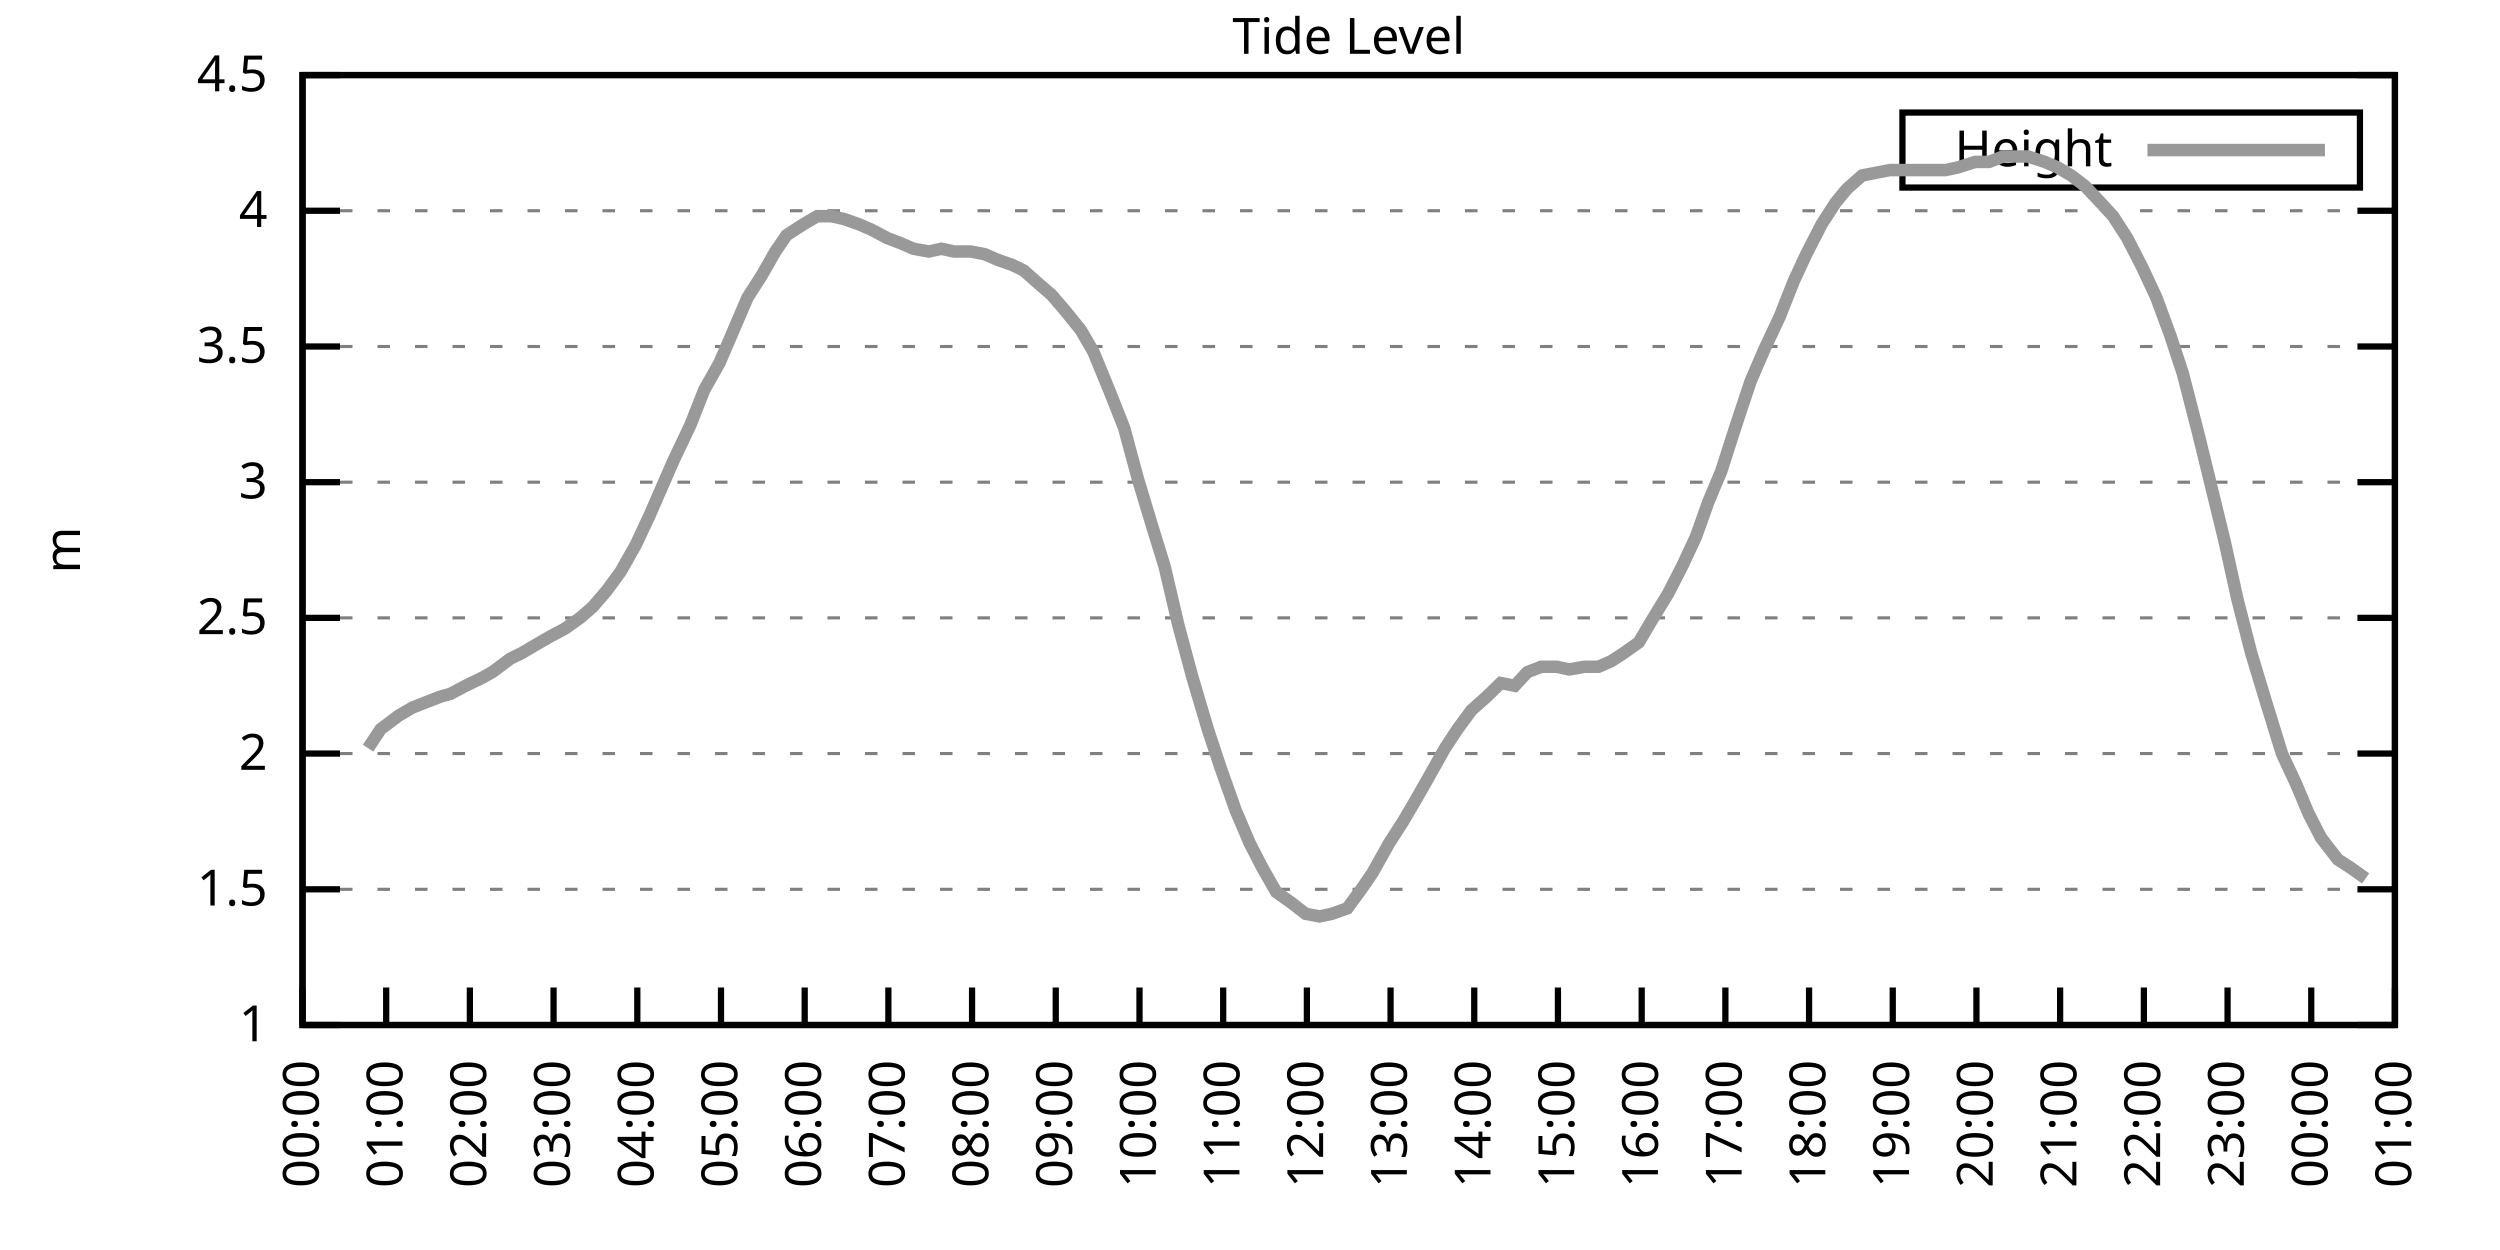
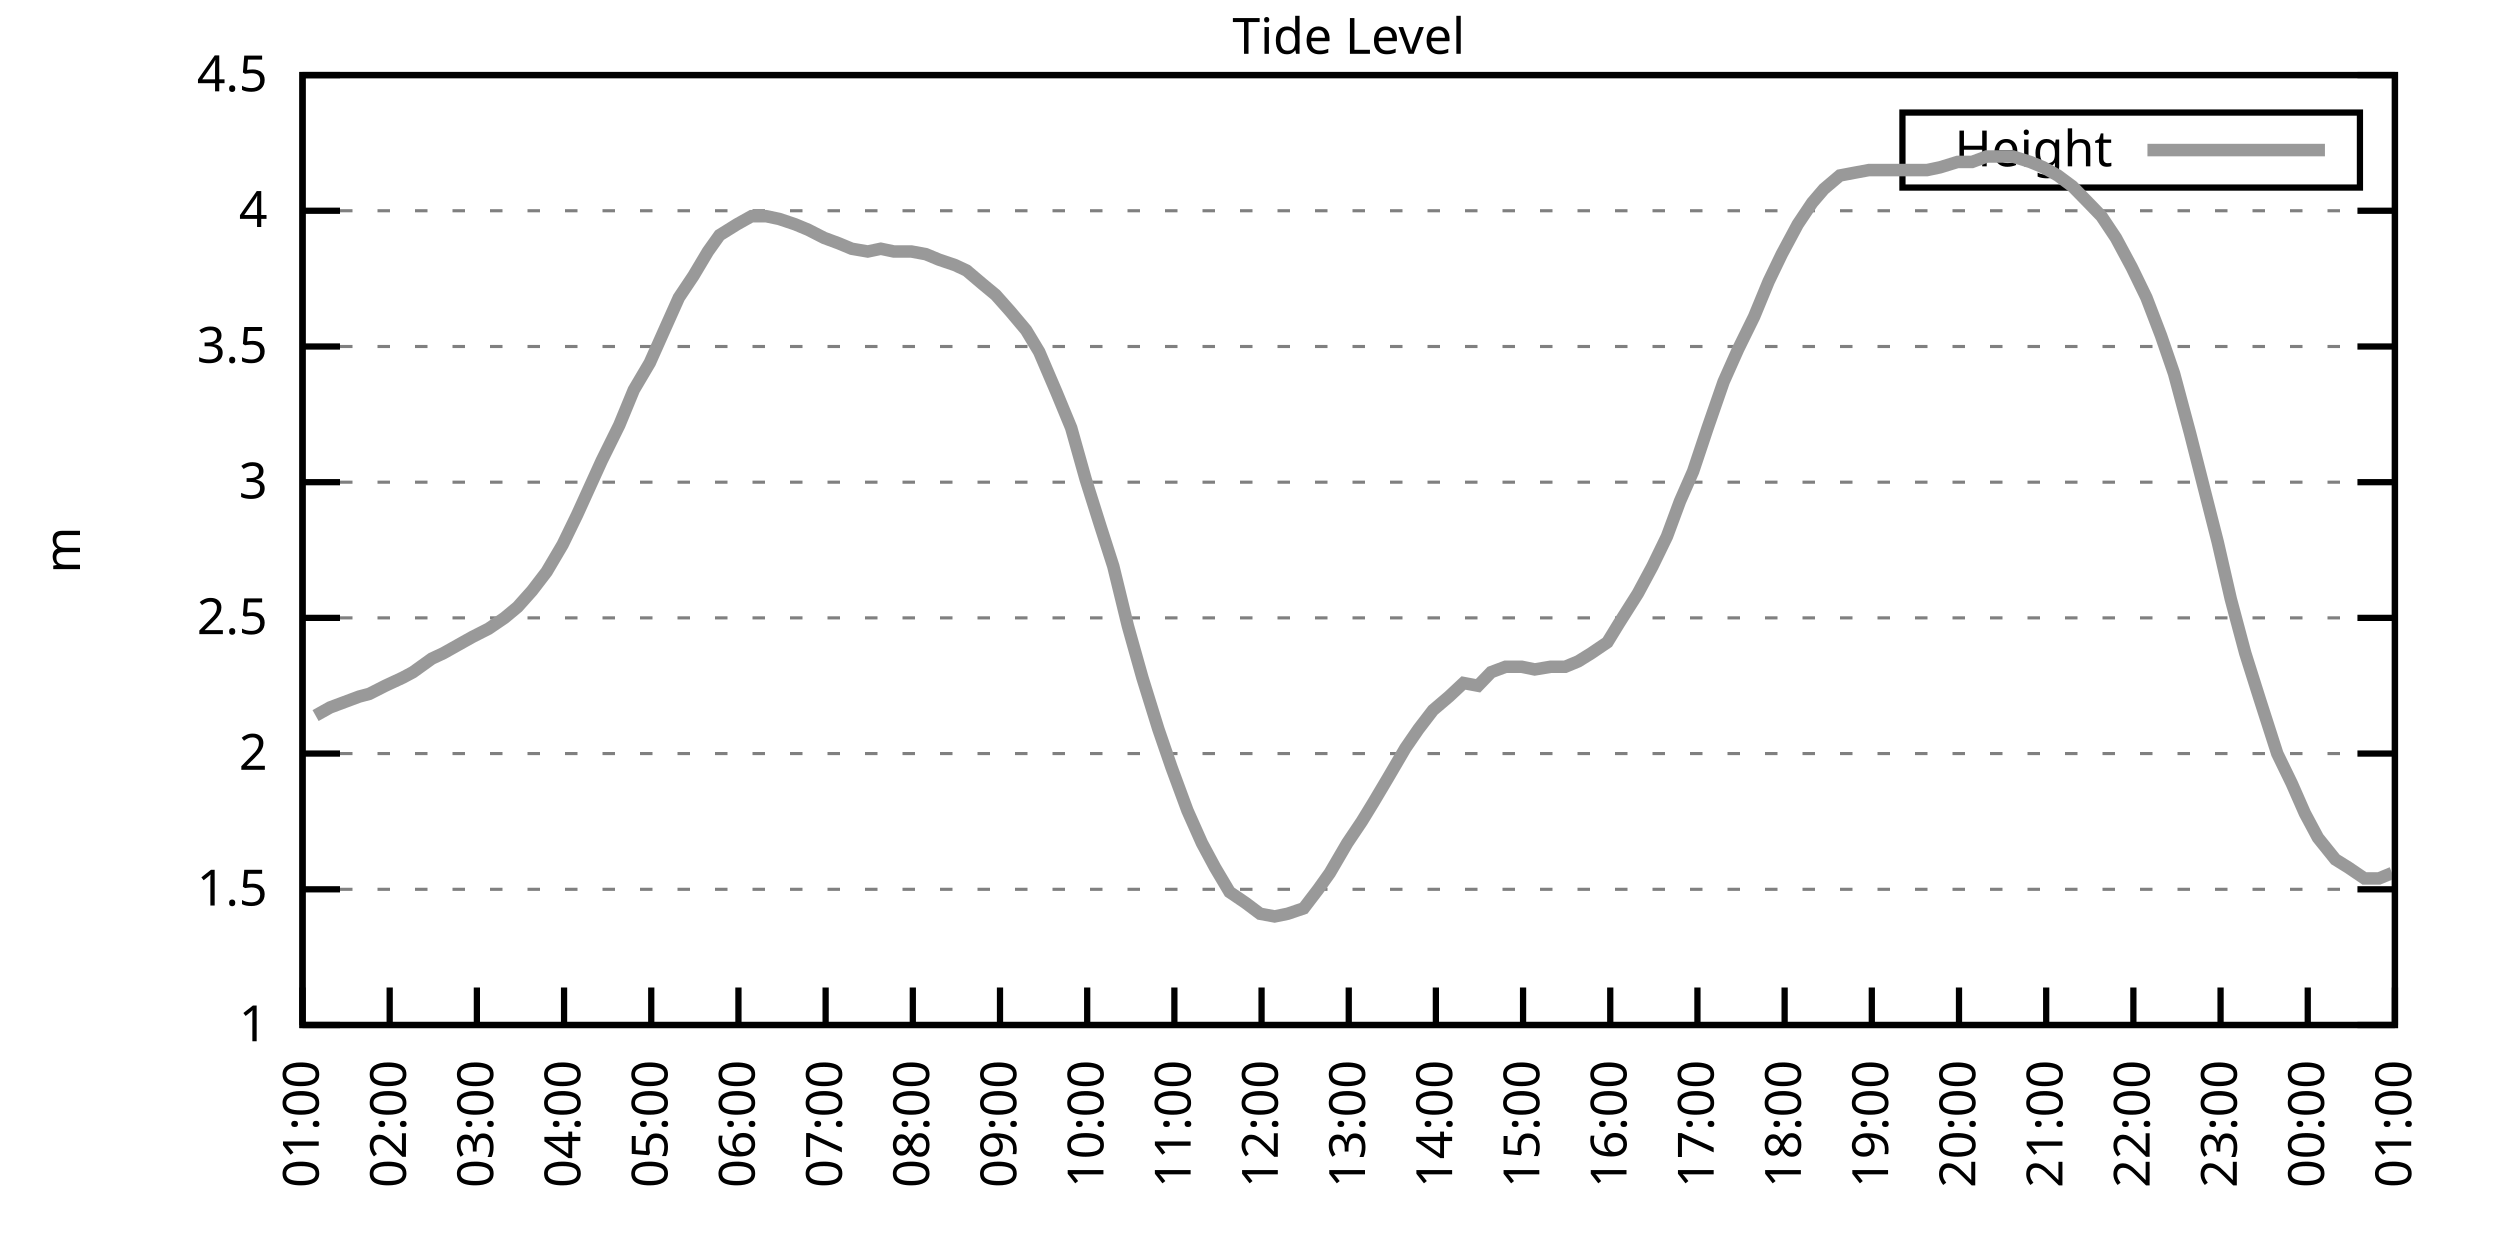
<svg xmlns="http://www.w3.org/2000/svg" xmlns:xlink="http://www.w3.org/1999/xlink" width="400" height="200" viewBox="0 0 400 200">
  <g id="gnuplot_canvas">
    <rect x="0" y="0" width="400" height="200" fill="none" />
    <defs>
      <circle id="gpDot" r="0.5" stroke-width="0.5" stroke="currentColor" />
      <path id="gpPt0" stroke-width="0.333" stroke="currentColor" d="M-1,0 h2 M0,-1 v2" />
      <path id="gpPt1" stroke-width="0.333" stroke="currentColor" d="M-1,-1 L1,1 M1,-1 L-1,1" />
      <path id="gpPt2" stroke-width="0.333" stroke="currentColor" d="M-1,0 L1,0 M0,-1 L0,1 M-1,-1 L1,1 M-1,1 L1,-1" />
      <rect id="gpPt3" stroke-width="0.333" stroke="currentColor" x="-1" y="-1" width="2" height="2" />
      <rect id="gpPt4" stroke-width="0.333" stroke="currentColor" fill="currentColor" x="-1" y="-1" width="2" height="2" />
      <circle id="gpPt5" stroke-width="0.333" stroke="currentColor" cx="0" cy="0" r="1" />
      <use xlink:href="#gpPt5" id="gpPt6" fill="currentColor" stroke="none" />
      <path id="gpPt7" stroke-width="0.333" stroke="currentColor" d="M0,-1.33 L-1.33,0.67 L1.33,0.67 z" />
      <use xlink:href="#gpPt7" id="gpPt8" fill="currentColor" stroke="none" />
      <use xlink:href="#gpPt7" id="gpPt9" stroke="currentColor" transform="rotate(180)" />
      <use xlink:href="#gpPt9" id="gpPt10" fill="currentColor" stroke="none" />
      <use xlink:href="#gpPt3" id="gpPt11" stroke="currentColor" transform="rotate(45)" />
      <use xlink:href="#gpPt11" id="gpPt12" fill="currentColor" stroke="none" />
      <path id="gpPt13" stroke-width="0.333" stroke="currentColor" d="M0,1.330 L1.265,0.411 L0.782,-1.067 L-0.782,-1.076 L-1.265,0.411 z" />
      <use xlink:href="#gpPt13" id="gpPt14" fill="currentColor" stroke="none" />
      <filter id="textbox" filterUnits="objectBoundingBox" x="0" y="0" height="1" width="1">
        <feFlood flood-color="white" flood-opacity="1" result="bgnd" />
        <feComposite in="SourceGraphic" in2="bgnd" operator="atop" />
      </filter>
      <filter id="greybox" filterUnits="objectBoundingBox" x="0" y="0" height="1" width="1">
        <feFlood flood-color="lightgrey" flood-opacity="1" result="grey" />
        <feComposite in="SourceGraphic" in2="grey" operator="atop" />
      </filter>
    </defs>
    <g fill="none" color="white" stroke="currentColor" stroke-width="1.00" stroke-linecap="butt" stroke-linejoin="miter">
</g>
    <g fill="none" color="black" stroke="currentColor" stroke-width="1.00" stroke-linecap="butt" stroke-linejoin="miter">
      <g stroke="none" shape-rendering="crispEdges">
        <polygon fill="rgb(255, 255, 255)" points="48.40,164.00 383.18,164.00 383.18,12.02 48.40,12.02 " />
      </g>
    </g>
    <g fill="none" color="black" stroke="currentColor" stroke-width="1.00" stroke-linecap="butt" stroke-linejoin="miter">
</g>
    <g fill="none" color="black" stroke="black" stroke-width="0.50" stroke-linecap="butt" stroke-linejoin="miter">
</g>
    <g fill="none" color="gray" stroke="currentColor" stroke-width="0.50" stroke-linecap="butt" stroke-linejoin="miter">
      <path stroke="gray" stroke-dasharray="2,4" class="gridline" d="M48.40,164.00 L383.19,164.00  " />
    </g>
    <g fill="none" color="gray" stroke="gray" stroke-width="1.00" stroke-linecap="butt" stroke-linejoin="miter">
</g>
    <g fill="none" color="black" stroke="currentColor" stroke-width="1.00" stroke-linecap="butt" stroke-linejoin="miter">
      <path stroke="black" d="M48.40,164.00 L54.40,164.00 M383.19,164.00 L377.19,164.00  " />
      <g transform="translate(42.80,166.60)" stroke="none" fill="black" font-family="Sans" font-size="8.00" text-anchor="end">
        <text>
          <tspan font-family="Sans"> 1</tspan>
        </text>
      </g>
    </g>
    <g fill="none" color="black" stroke="currentColor" stroke-width="1.00" stroke-linecap="butt" stroke-linejoin="miter">
</g>
    <g fill="none" color="black" stroke="black" stroke-width="0.50" stroke-linecap="butt" stroke-linejoin="miter">
</g>
    <g fill="none" color="gray" stroke="currentColor" stroke-width="0.50" stroke-linecap="butt" stroke-linejoin="miter">
      <path stroke="gray" stroke-dasharray="2,4" class="gridline" d="M48.40,142.29 L383.19,142.29  " />
    </g>
    <g fill="none" color="gray" stroke="gray" stroke-width="1.00" stroke-linecap="butt" stroke-linejoin="miter">
</g>
    <g fill="none" color="black" stroke="currentColor" stroke-width="1.00" stroke-linecap="butt" stroke-linejoin="miter">
      <path stroke="black" d="M48.40,142.29 L54.40,142.29 M383.19,142.29 L377.19,142.29  " />
      <g transform="translate(42.80,144.89)" stroke="none" fill="black" font-family="Sans" font-size="8.00" text-anchor="end">
        <text>
          <tspan font-family="Sans"> 1.5</tspan>
        </text>
      </g>
    </g>
    <g fill="none" color="black" stroke="currentColor" stroke-width="1.00" stroke-linecap="butt" stroke-linejoin="miter">
</g>
    <g fill="none" color="black" stroke="black" stroke-width="0.50" stroke-linecap="butt" stroke-linejoin="miter">
</g>
    <g fill="none" color="gray" stroke="currentColor" stroke-width="0.50" stroke-linecap="butt" stroke-linejoin="miter">
      <path stroke="gray" stroke-dasharray="2,4" class="gridline" d="M48.40,120.57 L383.19,120.57  " />
    </g>
    <g fill="none" color="gray" stroke="gray" stroke-width="1.00" stroke-linecap="butt" stroke-linejoin="miter">
</g>
    <g fill="none" color="black" stroke="currentColor" stroke-width="1.00" stroke-linecap="butt" stroke-linejoin="miter">
      <path stroke="black" d="M48.40,120.57 L54.40,120.57 M383.19,120.57 L377.19,120.57  " />
      <g transform="translate(42.80,123.17)" stroke="none" fill="black" font-family="Sans" font-size="8.00" text-anchor="end">
        <text>
          <tspan font-family="Sans"> 2</tspan>
        </text>
      </g>
    </g>
    <g fill="none" color="black" stroke="currentColor" stroke-width="1.00" stroke-linecap="butt" stroke-linejoin="miter">
</g>
    <g fill="none" color="black" stroke="black" stroke-width="0.50" stroke-linecap="butt" stroke-linejoin="miter">
</g>
    <g fill="none" color="gray" stroke="currentColor" stroke-width="0.50" stroke-linecap="butt" stroke-linejoin="miter">
      <path stroke="gray" stroke-dasharray="2,4" class="gridline" d="M48.40,98.86 L383.19,98.86  " />
    </g>
    <g fill="none" color="gray" stroke="gray" stroke-width="1.00" stroke-linecap="butt" stroke-linejoin="miter">
</g>
    <g fill="none" color="black" stroke="currentColor" stroke-width="1.00" stroke-linecap="butt" stroke-linejoin="miter">
      <path stroke="black" d="M48.40,98.86 L54.40,98.86 M383.19,98.86 L377.19,98.86  " />
      <g transform="translate(42.80,101.46)" stroke="none" fill="black" font-family="Sans" font-size="8.00" text-anchor="end">
        <text>
          <tspan font-family="Sans"> 2.5</tspan>
        </text>
      </g>
    </g>
    <g fill="none" color="black" stroke="currentColor" stroke-width="1.00" stroke-linecap="butt" stroke-linejoin="miter">
</g>
    <g fill="none" color="black" stroke="black" stroke-width="0.50" stroke-linecap="butt" stroke-linejoin="miter">
</g>
    <g fill="none" color="gray" stroke="currentColor" stroke-width="0.50" stroke-linecap="butt" stroke-linejoin="miter">
      <path stroke="gray" stroke-dasharray="2,4" class="gridline" d="M48.40,77.15 L383.19,77.15  " />
    </g>
    <g fill="none" color="gray" stroke="gray" stroke-width="1.00" stroke-linecap="butt" stroke-linejoin="miter">
</g>
    <g fill="none" color="black" stroke="currentColor" stroke-width="1.00" stroke-linecap="butt" stroke-linejoin="miter">
      <path stroke="black" d="M48.40,77.15 L54.40,77.15 M383.19,77.15 L377.19,77.15  " />
      <g transform="translate(42.80,79.75)" stroke="none" fill="black" font-family="Sans" font-size="8.00" text-anchor="end">
        <text>
          <tspan font-family="Sans"> 3</tspan>
        </text>
      </g>
    </g>
    <g fill="none" color="black" stroke="currentColor" stroke-width="1.00" stroke-linecap="butt" stroke-linejoin="miter">
</g>
    <g fill="none" color="black" stroke="black" stroke-width="0.50" stroke-linecap="butt" stroke-linejoin="miter">
</g>
    <g fill="none" color="gray" stroke="currentColor" stroke-width="0.50" stroke-linecap="butt" stroke-linejoin="miter">
      <path stroke="gray" stroke-dasharray="2,4" class="gridline" d="M48.40,55.44 L383.19,55.44  " />
    </g>
    <g fill="none" color="gray" stroke="gray" stroke-width="1.00" stroke-linecap="butt" stroke-linejoin="miter">
</g>
    <g fill="none" color="black" stroke="currentColor" stroke-width="1.00" stroke-linecap="butt" stroke-linejoin="miter">
      <path stroke="black" d="M48.40,55.44 L54.40,55.44 M383.19,55.44 L377.19,55.44  " />
      <g transform="translate(42.80,58.04)" stroke="none" fill="black" font-family="Sans" font-size="8.00" text-anchor="end">
        <text>
          <tspan font-family="Sans"> 3.5</tspan>
        </text>
      </g>
    </g>
    <g fill="none" color="black" stroke="currentColor" stroke-width="1.00" stroke-linecap="butt" stroke-linejoin="miter">
</g>
    <g fill="none" color="black" stroke="black" stroke-width="0.50" stroke-linecap="butt" stroke-linejoin="miter">
</g>
    <g fill="none" color="gray" stroke="currentColor" stroke-width="0.50" stroke-linecap="butt" stroke-linejoin="miter">
      <path stroke="gray" stroke-dasharray="2,4" class="gridline" d="M48.40,33.72 L383.19,33.72  " />
    </g>
    <g fill="none" color="gray" stroke="gray" stroke-width="1.00" stroke-linecap="butt" stroke-linejoin="miter">
</g>
    <g fill="none" color="black" stroke="currentColor" stroke-width="1.00" stroke-linecap="butt" stroke-linejoin="miter">
      <path stroke="black" d="M48.40,33.72 L54.40,33.72 M383.19,33.72 L377.19,33.72  " />
      <g transform="translate(42.80,36.32)" stroke="none" fill="black" font-family="Sans" font-size="8.00" text-anchor="end">
        <text>
          <tspan font-family="Sans"> 4</tspan>
        </text>
      </g>
    </g>
    <g fill="none" color="black" stroke="currentColor" stroke-width="1.00" stroke-linecap="butt" stroke-linejoin="miter">
</g>
    <g fill="none" color="black" stroke="black" stroke-width="0.50" stroke-linecap="butt" stroke-linejoin="miter">
</g>
    <g fill="none" color="gray" stroke="currentColor" stroke-width="0.50" stroke-linecap="butt" stroke-linejoin="miter">
      <path stroke="gray" stroke-dasharray="2,4" class="gridline" d="M48.40,12.01 L383.19,12.01  " />
    </g>
    <g fill="none" color="gray" stroke="gray" stroke-width="1.00" stroke-linecap="butt" stroke-linejoin="miter">
</g>
    <g fill="none" color="black" stroke="currentColor" stroke-width="1.00" stroke-linecap="butt" stroke-linejoin="miter">
      <path stroke="black" d="M48.40,12.01 L54.40,12.01 M383.19,12.01 L377.19,12.01  " />
      <g transform="translate(42.80,14.61)" stroke="none" fill="black" font-family="Sans" font-size="8.00" text-anchor="end">
        <text>
          <tspan font-family="Sans"> 4.5</tspan>
        </text>
      </g>
    </g>
    <g fill="none" color="black" stroke="currentColor" stroke-width="1.00" stroke-linecap="butt" stroke-linejoin="miter">
      <path stroke="black" d="M48.40,164.00 L48.40,158.00  " />
      <g transform="translate(51.00,169.60) rotate(270.00)" stroke="none" fill="black" font-family="Sans" font-size="8.00" text-anchor="end">
        <text>
-           <tspan font-family="Sans">00:00</tspan>
-         </text>
-       </g>
-     </g>
-     <g fill="none" color="black" stroke="currentColor" stroke-width="1.00" stroke-linecap="butt" stroke-linejoin="miter">
-       <path stroke="black" d="M61.79,164.00 L61.79,158.00  " />
-       <g transform="translate(64.39,169.60) rotate(270.00)" stroke="none" fill="black" font-family="Sans" font-size="8.00" text-anchor="end">
-         <text>
          <tspan font-family="Sans">01:00</tspan>
        </text>
      </g>
    </g>
    <g fill="none" color="black" stroke="currentColor" stroke-width="1.00" stroke-linecap="butt" stroke-linejoin="miter">
-       <path stroke="black" d="M75.18,164.00 L75.18,158.00  " />
-       <g transform="translate(77.78,169.60) rotate(270.00)" stroke="none" fill="black" font-family="Sans" font-size="8.00" text-anchor="end">
+       <path stroke="black" d="M62.35,164.00 L62.35,158.00  " />
+       <g transform="translate(64.95,169.60) rotate(270.00)" stroke="none" fill="black" font-family="Sans" font-size="8.00" text-anchor="end">
        <text>
          <tspan font-family="Sans">02:00</tspan>
        </text>
      </g>
    </g>
    <g fill="none" color="black" stroke="currentColor" stroke-width="1.00" stroke-linecap="butt" stroke-linejoin="miter">
-       <path stroke="black" d="M88.57,164.00 L88.57,158.00  " />
-       <g transform="translate(91.17,169.60) rotate(270.00)" stroke="none" fill="black" font-family="Sans" font-size="8.00" text-anchor="end">
+       <path stroke="black" d="M76.30,164.00 L76.30,158.00  " />
+       <g transform="translate(78.90,169.60) rotate(270.00)" stroke="none" fill="black" font-family="Sans" font-size="8.00" text-anchor="end">
        <text>
          <tspan font-family="Sans">03:00</tspan>
        </text>
      </g>
    </g>
    <g fill="none" color="black" stroke="currentColor" stroke-width="1.00" stroke-linecap="butt" stroke-linejoin="miter">
-       <path stroke="black" d="M101.97,164.00 L101.97,158.00  " />
-       <g transform="translate(104.57,169.60) rotate(270.00)" stroke="none" fill="black" font-family="Sans" font-size="8.00" text-anchor="end">
+       <path stroke="black" d="M90.25,164.00 L90.25,158.00  " />
+       <g transform="translate(92.85,169.60) rotate(270.00)" stroke="none" fill="black" font-family="Sans" font-size="8.00" text-anchor="end">
        <text>
          <tspan font-family="Sans">04:00</tspan>
        </text>
      </g>
    </g>
    <g fill="none" color="black" stroke="currentColor" stroke-width="1.00" stroke-linecap="butt" stroke-linejoin="miter">
-       <path stroke="black" d="M115.36,164.00 L115.36,158.00  " />
-       <g transform="translate(117.96,169.60) rotate(270.00)" stroke="none" fill="black" font-family="Sans" font-size="8.00" text-anchor="end">
+       <path stroke="black" d="M104.20,164.00 L104.20,158.00  " />
+       <g transform="translate(106.80,169.60) rotate(270.00)" stroke="none" fill="black" font-family="Sans" font-size="8.00" text-anchor="end">
        <text>
          <tspan font-family="Sans">05:00</tspan>
        </text>
      </g>
    </g>
    <g fill="none" color="black" stroke="currentColor" stroke-width="1.00" stroke-linecap="butt" stroke-linejoin="miter">
-       <path stroke="black" d="M128.75,164.00 L128.75,158.00  " />
-       <g transform="translate(131.35,169.60) rotate(270.00)" stroke="none" fill="black" font-family="Sans" font-size="8.00" text-anchor="end">
+       <path stroke="black" d="M118.15,164.00 L118.15,158.00  " />
+       <g transform="translate(120.75,169.60) rotate(270.00)" stroke="none" fill="black" font-family="Sans" font-size="8.00" text-anchor="end">
        <text>
          <tspan font-family="Sans">06:00</tspan>
        </text>
      </g>
    </g>
    <g fill="none" color="black" stroke="currentColor" stroke-width="1.00" stroke-linecap="butt" stroke-linejoin="miter">
-       <path stroke="black" d="M142.14,164.00 L142.14,158.00  " />
-       <g transform="translate(144.74,169.60) rotate(270.00)" stroke="none" fill="black" font-family="Sans" font-size="8.00" text-anchor="end">
+       <path stroke="black" d="M132.10,164.00 L132.10,158.00  " />
+       <g transform="translate(134.70,169.60) rotate(270.00)" stroke="none" fill="black" font-family="Sans" font-size="8.00" text-anchor="end">
        <text>
          <tspan font-family="Sans">07:00</tspan>
        </text>
      </g>
    </g>
    <g fill="none" color="black" stroke="currentColor" stroke-width="1.00" stroke-linecap="butt" stroke-linejoin="miter">
-       <path stroke="black" d="M155.53,164.00 L155.53,158.00  " />
-       <g transform="translate(158.13,169.60) rotate(270.00)" stroke="none" fill="black" font-family="Sans" font-size="8.00" text-anchor="end">
+       <path stroke="black" d="M146.05,164.00 L146.05,158.00  " />
+       <g transform="translate(148.65,169.60) rotate(270.00)" stroke="none" fill="black" font-family="Sans" font-size="8.00" text-anchor="end">
        <text>
          <tspan font-family="Sans">08:00</tspan>
        </text>
      </g>
    </g>
    <g fill="none" color="black" stroke="currentColor" stroke-width="1.00" stroke-linecap="butt" stroke-linejoin="miter">
-       <path stroke="black" d="M168.92,164.00 L168.92,158.00  " />
-       <g transform="translate(171.52,169.60) rotate(270.00)" stroke="none" fill="black" font-family="Sans" font-size="8.00" text-anchor="end">
+       <path stroke="black" d="M160.00,164.00 L160.00,158.00  " />
+       <g transform="translate(162.60,169.60) rotate(270.00)" stroke="none" fill="black" font-family="Sans" font-size="8.00" text-anchor="end">
        <text>
          <tspan font-family="Sans">09:00</tspan>
        </text>
      </g>
    </g>
    <g fill="none" color="black" stroke="currentColor" stroke-width="1.00" stroke-linecap="butt" stroke-linejoin="miter">
-       <path stroke="black" d="M182.32,164.00 L182.32,158.00  " />
-       <g transform="translate(184.92,169.60) rotate(270.00)" stroke="none" fill="black" font-family="Sans" font-size="8.00" text-anchor="end">
+       <path stroke="black" d="M173.95,164.00 L173.95,158.00  " />
+       <g transform="translate(176.55,169.60) rotate(270.00)" stroke="none" fill="black" font-family="Sans" font-size="8.00" text-anchor="end">
        <text>
          <tspan font-family="Sans">10:00</tspan>
        </text>
      </g>
    </g>
    <g fill="none" color="black" stroke="currentColor" stroke-width="1.00" stroke-linecap="butt" stroke-linejoin="miter">
-       <path stroke="black" d="M195.71,164.00 L195.71,158.00  " />
-       <g transform="translate(198.31,169.60) rotate(270.00)" stroke="none" fill="black" font-family="Sans" font-size="8.00" text-anchor="end">
+       <path stroke="black" d="M187.90,164.00 L187.90,158.00  " />
+       <g transform="translate(190.50,169.60) rotate(270.00)" stroke="none" fill="black" font-family="Sans" font-size="8.00" text-anchor="end">
        <text>
          <tspan font-family="Sans">11:00</tspan>
        </text>
      </g>
    </g>
    <g fill="none" color="black" stroke="currentColor" stroke-width="1.00" stroke-linecap="butt" stroke-linejoin="miter">
-       <path stroke="black" d="M209.10,164.00 L209.10,158.00  " />
-       <g transform="translate(211.70,169.60) rotate(270.00)" stroke="none" fill="black" font-family="Sans" font-size="8.00" text-anchor="end">
+       <path stroke="black" d="M201.85,164.00 L201.85,158.00  " />
+       <g transform="translate(204.45,169.60) rotate(270.00)" stroke="none" fill="black" font-family="Sans" font-size="8.00" text-anchor="end">
        <text>
          <tspan font-family="Sans">12:00</tspan>
        </text>
      </g>
    </g>
    <g fill="none" color="black" stroke="currentColor" stroke-width="1.00" stroke-linecap="butt" stroke-linejoin="miter">
-       <path stroke="black" d="M222.49,164.00 L222.49,158.00  " />
-       <g transform="translate(225.09,169.60) rotate(270.00)" stroke="none" fill="black" font-family="Sans" font-size="8.00" text-anchor="end">
+       <path stroke="black" d="M215.80,164.00 L215.80,158.00  " />
+       <g transform="translate(218.40,169.60) rotate(270.00)" stroke="none" fill="black" font-family="Sans" font-size="8.00" text-anchor="end">
        <text>
          <tspan font-family="Sans">13:00</tspan>
        </text>
      </g>
    </g>
    <g fill="none" color="black" stroke="currentColor" stroke-width="1.00" stroke-linecap="butt" stroke-linejoin="miter">
-       <path stroke="black" d="M235.88,164.00 L235.88,158.00  " />
-       <g transform="translate(238.48,169.60) rotate(270.00)" stroke="none" fill="black" font-family="Sans" font-size="8.00" text-anchor="end">
+       <path stroke="black" d="M229.74,164.00 L229.74,158.00  " />
+       <g transform="translate(232.34,169.60) rotate(270.00)" stroke="none" fill="black" font-family="Sans" font-size="8.00" text-anchor="end">
        <text>
          <tspan font-family="Sans">14:00</tspan>
        </text>
      </g>
    </g>
    <g fill="none" color="black" stroke="currentColor" stroke-width="1.00" stroke-linecap="butt" stroke-linejoin="miter">
-       <path stroke="black" d="M249.27,164.00 L249.27,158.00  " />
-       <g transform="translate(251.87,169.60) rotate(270.00)" stroke="none" fill="black" font-family="Sans" font-size="8.00" text-anchor="end">
+       <path stroke="black" d="M243.69,164.00 L243.69,158.00  " />
+       <g transform="translate(246.29,169.60) rotate(270.00)" stroke="none" fill="black" font-family="Sans" font-size="8.00" text-anchor="end">
        <text>
          <tspan font-family="Sans">15:00</tspan>
        </text>
      </g>
    </g>
    <g fill="none" color="black" stroke="currentColor" stroke-width="1.00" stroke-linecap="butt" stroke-linejoin="miter">
-       <path stroke="black" d="M262.67,164.00 L262.67,158.00  " />
-       <g transform="translate(265.27,169.60) rotate(270.00)" stroke="none" fill="black" font-family="Sans" font-size="8.00" text-anchor="end">
+       <path stroke="black" d="M257.64,164.00 L257.64,158.00  " />
+       <g transform="translate(260.24,169.60) rotate(270.00)" stroke="none" fill="black" font-family="Sans" font-size="8.00" text-anchor="end">
        <text>
          <tspan font-family="Sans">16:00</tspan>
        </text>
      </g>
    </g>
    <g fill="none" color="black" stroke="currentColor" stroke-width="1.00" stroke-linecap="butt" stroke-linejoin="miter">
-       <path stroke="black" d="M276.06,164.00 L276.06,158.00  " />
-       <g transform="translate(278.66,169.60) rotate(270.00)" stroke="none" fill="black" font-family="Sans" font-size="8.00" text-anchor="end">
+       <path stroke="black" d="M271.59,164.00 L271.59,158.00  " />
+       <g transform="translate(274.19,169.60) rotate(270.00)" stroke="none" fill="black" font-family="Sans" font-size="8.00" text-anchor="end">
        <text>
          <tspan font-family="Sans">17:00</tspan>
        </text>
      </g>
    </g>
    <g fill="none" color="black" stroke="currentColor" stroke-width="1.00" stroke-linecap="butt" stroke-linejoin="miter">
-       <path stroke="black" d="M289.45,164.00 L289.45,158.00  " />
-       <g transform="translate(292.05,169.60) rotate(270.00)" stroke="none" fill="black" font-family="Sans" font-size="8.00" text-anchor="end">
+       <path stroke="black" d="M285.54,164.00 L285.54,158.00  " />
+       <g transform="translate(288.14,169.60) rotate(270.00)" stroke="none" fill="black" font-family="Sans" font-size="8.00" text-anchor="end">
        <text>
          <tspan font-family="Sans">18:00</tspan>
        </text>
      </g>
    </g>
    <g fill="none" color="black" stroke="currentColor" stroke-width="1.00" stroke-linecap="butt" stroke-linejoin="miter">
-       <path stroke="black" d="M302.84,164.00 L302.84,158.00  " />
-       <g transform="translate(305.44,169.60) rotate(270.00)" stroke="none" fill="black" font-family="Sans" font-size="8.00" text-anchor="end">
+       <path stroke="black" d="M299.49,164.00 L299.49,158.00  " />
+       <g transform="translate(302.09,169.60) rotate(270.00)" stroke="none" fill="black" font-family="Sans" font-size="8.00" text-anchor="end">
        <text>
          <tspan font-family="Sans">19:00</tspan>
        </text>
      </g>
    </g>
    <g fill="none" color="black" stroke="currentColor" stroke-width="1.00" stroke-linecap="butt" stroke-linejoin="miter">
-       <path stroke="black" d="M316.23,164.00 L316.23,158.00  " />
-       <g transform="translate(318.83,169.60) rotate(270.00)" stroke="none" fill="black" font-family="Sans" font-size="8.00" text-anchor="end">
+       <path stroke="black" d="M313.44,164.00 L313.44,158.00  " />
+       <g transform="translate(316.04,169.60) rotate(270.00)" stroke="none" fill="black" font-family="Sans" font-size="8.00" text-anchor="end">
        <text>
          <tspan font-family="Sans">20:00</tspan>
        </text>
      </g>
    </g>
    <g fill="none" color="black" stroke="currentColor" stroke-width="1.00" stroke-linecap="butt" stroke-linejoin="miter">
-       <path stroke="black" d="M329.62,164.00 L329.62,158.00  " />
-       <g transform="translate(332.22,169.60) rotate(270.00)" stroke="none" fill="black" font-family="Sans" font-size="8.00" text-anchor="end">
+       <path stroke="black" d="M327.39,164.00 L327.39,158.00  " />
+       <g transform="translate(329.99,169.60) rotate(270.00)" stroke="none" fill="black" font-family="Sans" font-size="8.00" text-anchor="end">
        <text>
          <tspan font-family="Sans">21:00</tspan>
        </text>
      </g>
    </g>
    <g fill="none" color="black" stroke="currentColor" stroke-width="1.00" stroke-linecap="butt" stroke-linejoin="miter">
-       <path stroke="black" d="M343.02,164.00 L343.02,158.00  " />
-       <g transform="translate(345.62,169.60) rotate(270.00)" stroke="none" fill="black" font-family="Sans" font-size="8.00" text-anchor="end">
+       <path stroke="black" d="M341.34,164.00 L341.34,158.00  " />
+       <g transform="translate(343.94,169.60) rotate(270.00)" stroke="none" fill="black" font-family="Sans" font-size="8.00" text-anchor="end">
        <text>
          <tspan font-family="Sans">22:00</tspan>
        </text>
      </g>
    </g>
    <g fill="none" color="black" stroke="currentColor" stroke-width="1.00" stroke-linecap="butt" stroke-linejoin="miter">
-       <path stroke="black" d="M356.41,164.00 L356.41,158.00  " />
-       <g transform="translate(359.01,169.60) rotate(270.00)" stroke="none" fill="black" font-family="Sans" font-size="8.00" text-anchor="end">
+       <path stroke="black" d="M355.29,164.00 L355.29,158.00  " />
+       <g transform="translate(357.89,169.60) rotate(270.00)" stroke="none" fill="black" font-family="Sans" font-size="8.00" text-anchor="end">
        <text>
          <tspan font-family="Sans">23:00</tspan>
        </text>
      </g>
    </g>
    <g fill="none" color="black" stroke="currentColor" stroke-width="1.00" stroke-linecap="butt" stroke-linejoin="miter">
-       <path stroke="black" d="M369.80,164.00 L369.80,158.00  " />
-       <g transform="translate(372.40,169.60) rotate(270.00)" stroke="none" fill="black" font-family="Sans" font-size="8.00" text-anchor="end">
+       <path stroke="black" d="M369.24,164.00 L369.24,158.00  " />
+       <g transform="translate(371.84,169.60) rotate(270.00)" stroke="none" fill="black" font-family="Sans" font-size="8.00" text-anchor="end">
        <text>
          <tspan font-family="Sans">00:00</tspan>
        </text>
      </g>
    </g>
    <g fill="none" color="black" stroke="currentColor" stroke-width="1.00" stroke-linecap="butt" stroke-linejoin="miter">
      <path stroke="black" d="M383.19,164.00 L383.19,158.00  " />
      <g transform="translate(385.79,169.60) rotate(270.00)" stroke="none" fill="black" font-family="Sans" font-size="8.00" text-anchor="end">
        <text>
          <tspan font-family="Sans">01:00</tspan>
        </text>
      </g>
    </g>
    <g fill="none" color="black" stroke="currentColor" stroke-width="1.00" stroke-linecap="butt" stroke-linejoin="miter">
</g>
    <g fill="none" color="black" stroke="currentColor" stroke-width="1.00" stroke-linecap="butt" stroke-linejoin="miter">
      <path stroke="black" d="M48.40,12.01 L48.40,164.00 L383.19,164.00 L383.19,12.01 L48.40,12.01 Z  " />
    </g>
    <g fill="none" color="black" stroke="currentColor" stroke-width="1.00" stroke-linecap="butt" stroke-linejoin="miter">
</g>
    <g fill="none" color="black" stroke="currentColor" stroke-width="1.00" stroke-linecap="butt" stroke-linejoin="miter">
      <path stroke="black" d="M304.39,30.01 L304.39,18.01 L377.59,18.01 L377.59,30.01 L304.39,30.01 Z  " />
    </g>
    <g id="Tide_level_plot_1">
      <g fill="none" color="white" stroke="black" stroke-width="2.00" stroke-linecap="butt" stroke-linejoin="miter">
</g>
      <g fill="none" color="black" stroke="currentColor" stroke-width="2.00" stroke-linecap="butt" stroke-linejoin="miter">
        <g transform="translate(337.99,26.61)" stroke="none" fill="black" font-family="Sans" font-size="8.00" text-anchor="end">
          <text>
            <tspan font-family="Sans">Height</tspan>
          </text>
        </g>
      </g>
      <g fill="none" color="black" stroke="currentColor" stroke-width="2.00" stroke-linecap="butt" stroke-linejoin="miter">
-         <path stroke="rgb(153, 153, 153)" d="M343.59,24.01 L371.99,24.01 M58.89,119.71 L60.90,116.67 L63.80,114.49 L66.03,113.19 L68.26,112.32 L70.50,111.45   L72.06,111.02 L74.51,109.72 L77.19,108.42 L78.75,107.55 L81.66,105.38 L83.44,104.51 L85.67,103.20 L87.91,101.90   L90.36,100.60 L92.82,98.86 L94.82,97.12 L97.06,94.52 L99.29,91.48 L101.74,87.14 L103.98,82.36 L107.77,73.67   L110.45,68.03 L112.68,62.38 L115.13,58.04 L117.37,52.83 L119.60,47.62 L121.83,44.15 L124.06,40.24 L125.85,37.63   L128.53,35.89 L130.76,34.59 L132.99,34.59 L135.00,35.03 L137.45,35.89 L139.46,36.76 L141.92,38.07 L144.15,38.93   L146.16,39.80 L148.61,40.24 L150.62,39.80 L152.63,40.24 L155.31,40.24 L157.54,40.67 L159.55,41.54 L162.01,42.41   L163.79,43.28 L166.25,45.45 L168.25,47.18 L170.49,49.79 L172.94,52.83 L174.95,56.30 L177.63,62.82 L179.86,68.46   L182.09,76.71 L184.32,84.10 L186.33,90.61 L188.57,100.16 L190.80,108.42 L193.25,116.67 L195.26,122.75 L197.72,129.69   L199.95,134.90 L201.96,138.81 L204.19,142.72 L206.64,144.46 L208.88,146.20 L211.11,146.63 L213.12,146.20 L215.57,145.33   L217.80,142.29 L219.59,139.68 L222.27,134.90 L224.50,131.43 L226.29,128.39 L228.52,124.48 L231.20,119.71 L233.20,116.67   L235.44,113.63 L237.89,111.45 L240.12,109.28 L242.36,109.72 L244.36,107.55 L246.60,106.68 L249.05,106.68 L251.06,107.11   L253.51,106.68 L255.75,106.68 L257.76,105.81 L259.76,104.51 L262.22,102.77 L264.00,99.73 L266.91,94.95 L269.14,90.61   L271.37,85.83 L273.38,80.19 L275.39,75.41 L277.62,68.46 L280.07,61.08 L282.31,55.87 L284.76,50.66 L286.99,45.01   L289.00,40.67 L291.46,35.89 L293.69,32.42 L295.48,30.25 L297.93,28.08 L300.16,27.64 L302.39,27.21 L304.85,27.21   L307.08,27.21 L309.09,27.21 L311.32,27.21 L313.33,26.77 L316.01,25.91 L318.24,25.91 L320.47,25.04 L322.26,25.04   L324.49,25.04 L327.17,25.91 L329.18,26.77 L331.41,28.08 L333.64,29.81 L336.10,32.42 L338.10,34.59 L340.34,38.07   L342.79,42.84 L345.02,47.62 L347.26,53.70 L349.26,59.78 L351.72,69.33 L353.95,78.45 L355.96,86.70 L357.97,95.82   L360.20,104.51 L362.43,111.89 L365.11,120.57 L367.34,125.35 L369.35,130.13 L371.36,134.04 L374.04,137.51 L376.05,138.81   L378.50,140.55  " />
+         <path stroke="rgb(153, 153, 153)" d="M343.59,24.01 L371.99,24.01 M50.49,114.49 L52.82,113.19 L55.14,112.32 L57.47,111.45 L59.09,111.02 L61.65,109.72   L64.44,108.42 L66.07,107.55 L69.09,105.38 L70.95,104.51 L73.28,103.20 L75.60,101.90 L78.16,100.60 L80.72,98.86   L82.81,97.12 L85.13,94.52 L87.46,91.48 L90.02,87.14 L92.34,82.36 L96.29,73.67 L99.08,68.03 L101.41,62.38   L103.97,58.04 L106.29,52.83 L108.62,47.62 L110.94,44.15 L113.27,40.24 L115.13,37.63 L117.92,35.89 L120.24,34.59   L122.57,34.59 L124.66,35.03 L127.22,35.89 L129.31,36.76 L131.87,38.07 L134.19,38.93 L136.28,39.80 L138.84,40.24   L140.93,39.80 L143.02,40.24 L145.81,40.24 L148.14,40.67 L150.23,41.54 L152.79,42.41 L154.65,43.28 L157.21,45.45   L159.30,47.18 L161.62,49.79 L164.18,52.83 L166.27,56.30 L169.06,62.82 L171.39,68.46 L173.71,76.71 L176.04,84.10   L178.13,90.61 L180.46,100.16 L182.78,108.42 L185.34,116.67 L187.43,122.75 L189.99,129.69 L192.31,134.90 L194.41,138.81   L196.73,142.72 L199.29,144.46 L201.61,146.20 L203.94,146.63 L206.03,146.20 L208.59,145.33 L210.91,142.29 L212.77,139.68   L215.56,134.90 L217.89,131.43 L219.75,128.39 L222.07,124.48 L224.86,119.71 L226.95,116.67 L229.28,113.63 L231.84,111.45   L234.16,109.28 L236.49,109.72 L238.58,107.55 L240.90,106.68 L243.46,106.68 L245.55,107.11 L248.11,106.68 L250.44,106.68   L252.53,105.81 L254.62,104.51 L257.18,102.77 L259.04,99.73 L262.06,94.95 L264.39,90.61 L266.71,85.83 L268.80,80.19   L270.90,75.41 L273.22,68.46 L275.78,61.08 L278.10,55.87 L280.66,50.66 L282.99,45.01 L285.08,40.67 L287.64,35.89   L289.96,32.42 L291.82,30.25 L294.38,28.08 L296.70,27.64 L299.03,27.21 L301.58,27.21 L303.91,27.21 L306.00,27.21   L308.33,27.21 L310.42,26.77 L313.21,25.91 L315.53,25.91 L317.86,25.04 L319.72,25.04 L322.04,25.04 L324.83,25.91   L326.93,26.77 L329.25,28.08 L331.58,29.81 L334.13,32.42 L336.23,34.59 L338.55,38.07 L341.11,42.84 L343.43,47.62   L345.76,53.70 L347.85,59.78 L350.41,69.33 L352.73,78.45 L354.83,86.70 L356.92,95.82 L359.24,104.51 L361.57,111.89   L364.36,120.57 L366.68,125.35 L368.78,130.13 L370.87,134.04 L373.66,137.51 L375.75,138.81 L378.31,140.55 L380.63,140.55   L382.73,139.68  " />
      </g>
    </g>
    <g fill="none" color="black" stroke="currentColor" stroke-width="2.00" stroke-linecap="butt" stroke-linejoin="miter">
</g>
    <g fill="none" color="black" stroke="black" stroke-width="1.00" stroke-linecap="butt" stroke-linejoin="miter">
</g>
    <g fill="none" color="black" stroke="currentColor" stroke-width="1.00" stroke-linecap="butt" stroke-linejoin="miter">
      <path stroke="black" d="M48.40,12.01 L48.40,164.00 L383.19,164.00 L383.19,12.01 L48.40,12.01 Z  " />
      <g transform="translate(12.80,88.01) rotate(270.00)" stroke="none" fill="black" font-family="Sans" font-size="8.00" text-anchor="middle">
        <text>
          <tspan font-family="Sans">m</tspan>
        </text>
      </g>
    </g>
    <g fill="none" color="black" stroke="currentColor" stroke-width="1.00" stroke-linecap="butt" stroke-linejoin="miter">
</g>
    <g fill="none" color="black" stroke="currentColor" stroke-width="1.00" stroke-linecap="butt" stroke-linejoin="miter">
      <g transform="translate(215.79,8.61)" stroke="none" fill="black" font-family="Sans" font-size="8.00" text-anchor="middle">
        <text>
          <tspan font-family="Sans">Tide Level</tspan>
        </text>
      </g>
    </g>
    <g fill="none" color="black" stroke="currentColor" stroke-width="1.00" stroke-linecap="butt" stroke-linejoin="miter">
</g>
  </g>
</svg>
